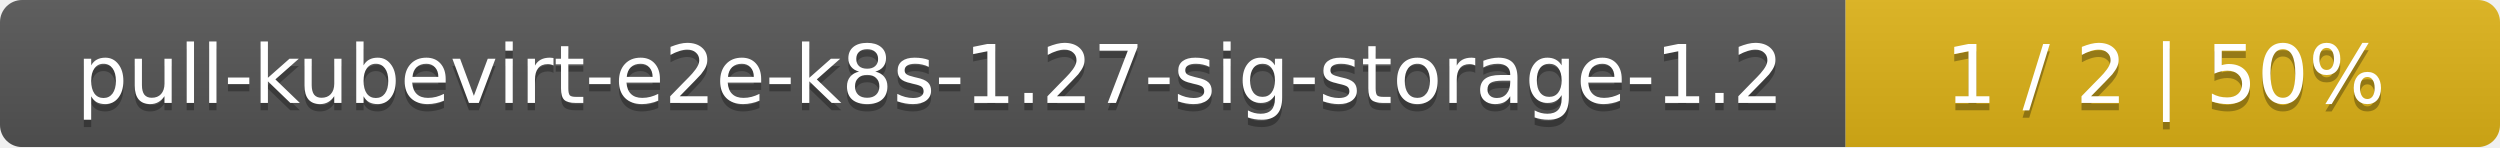
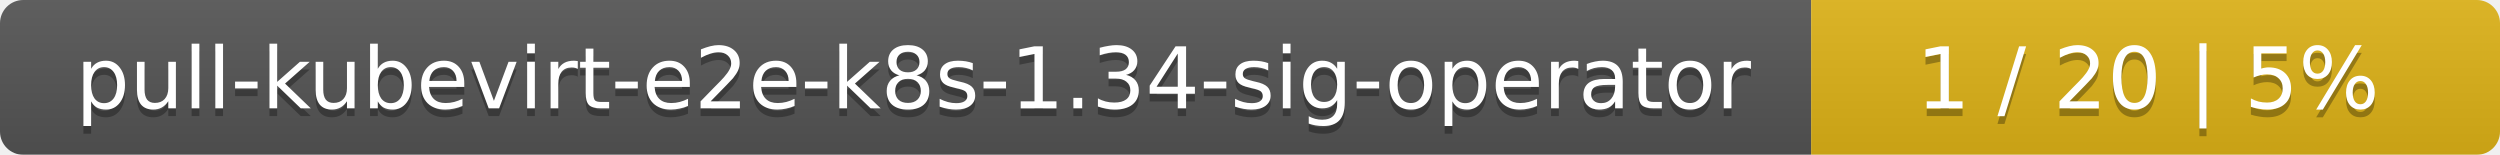
- <svg xmlns="http://www.w3.org/2000/svg" width="340" height="20">
+ <svg xmlns="http://www.w3.org/2000/svg" width="323" height="20">
  <linearGradient id="smooth" x2="0" y2="100%">
    <stop offset="0" stop-color="#bbb" stop-opacity=".1" />
    <stop offset="1" stop-opacity=".1" />
  </linearGradient>
  <mask id="round">
-     <rect width="340" height="20" rx="3" fill="#fff" />
+     <rect width="323" height="20" rx="3" fill="#fff" />
  </mask>
  <g mask="url(#round)">
-     <rect width="251" height="20" fill="#555" />
-     <rect x="251" width="89" height="20" fill="#dfb317" />
-     <rect width="340" height="20" fill="url(#smooth)" />
+     <rect width="234" height="20" fill="#555" />
+     <rect x="234" width="89" height="20" fill="#dfb317" />
+     <rect width="323" height="20" fill="url(#smooth)" />
  </g>
  <g fill="#fff" text-anchor="middle" font-family="DejaVu Sans,Verdana,Geneva,sans-serif" font-size="11">
-     <text x="126.5" y="15" fill="#010101" fill-opacity=".3">pull-kubevirt-e2e-k8s-1.27-sig-storage-1.2</text>
-     <text x="126.5" y="14">pull-kubevirt-e2e-k8s-1.27-sig-storage-1.2</text>
-     <text x="294.5" y="15" fill="#010101" fill-opacity=".3">1 / 2    |    50%</text>
-     <text x="294.5" y="14">1 / 2    |    50%</text>
+     <text x="118" y="15" fill="#010101" fill-opacity=".3">pull-kubevirt-e2e-k8s-1.34-sig-operator</text>
+     <text x="118" y="14">pull-kubevirt-e2e-k8s-1.34-sig-operator</text>
+     <text x="277.5" y="15" fill="#010101" fill-opacity=".3">1 / 20    |    5%</text>
+     <text x="277.5" y="14">1 / 20    |    5%</text>
  </g>
</svg>
